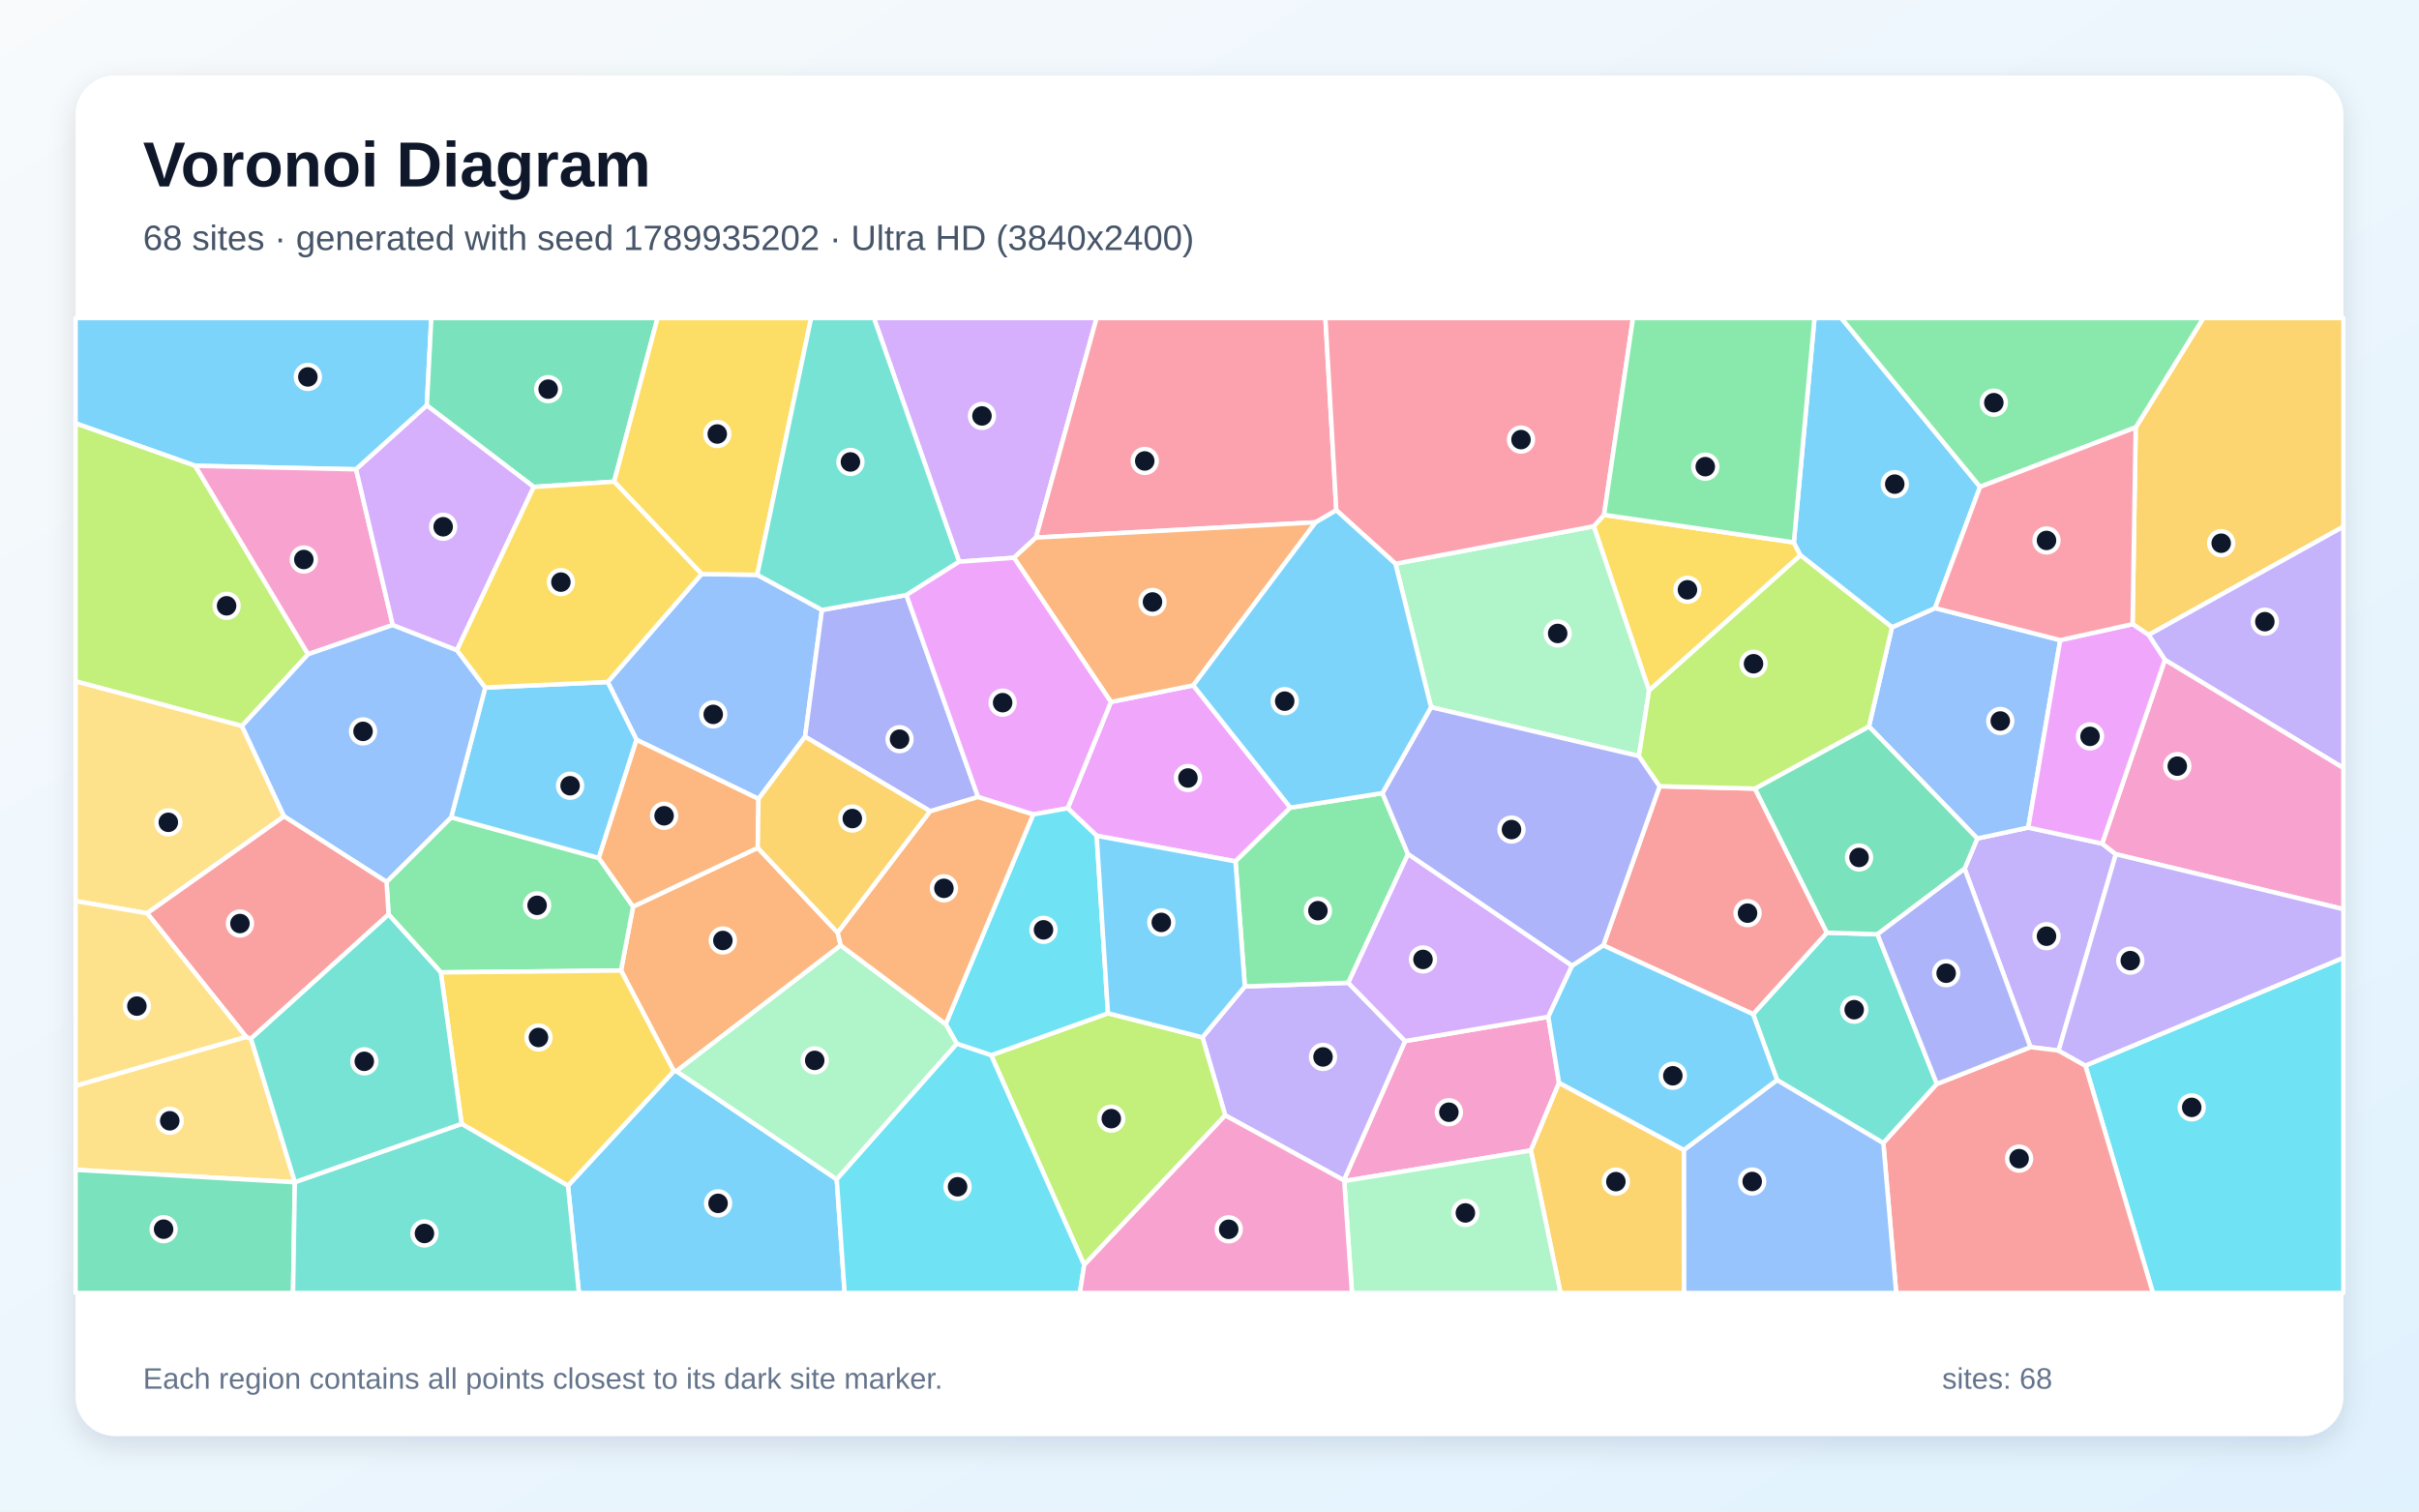
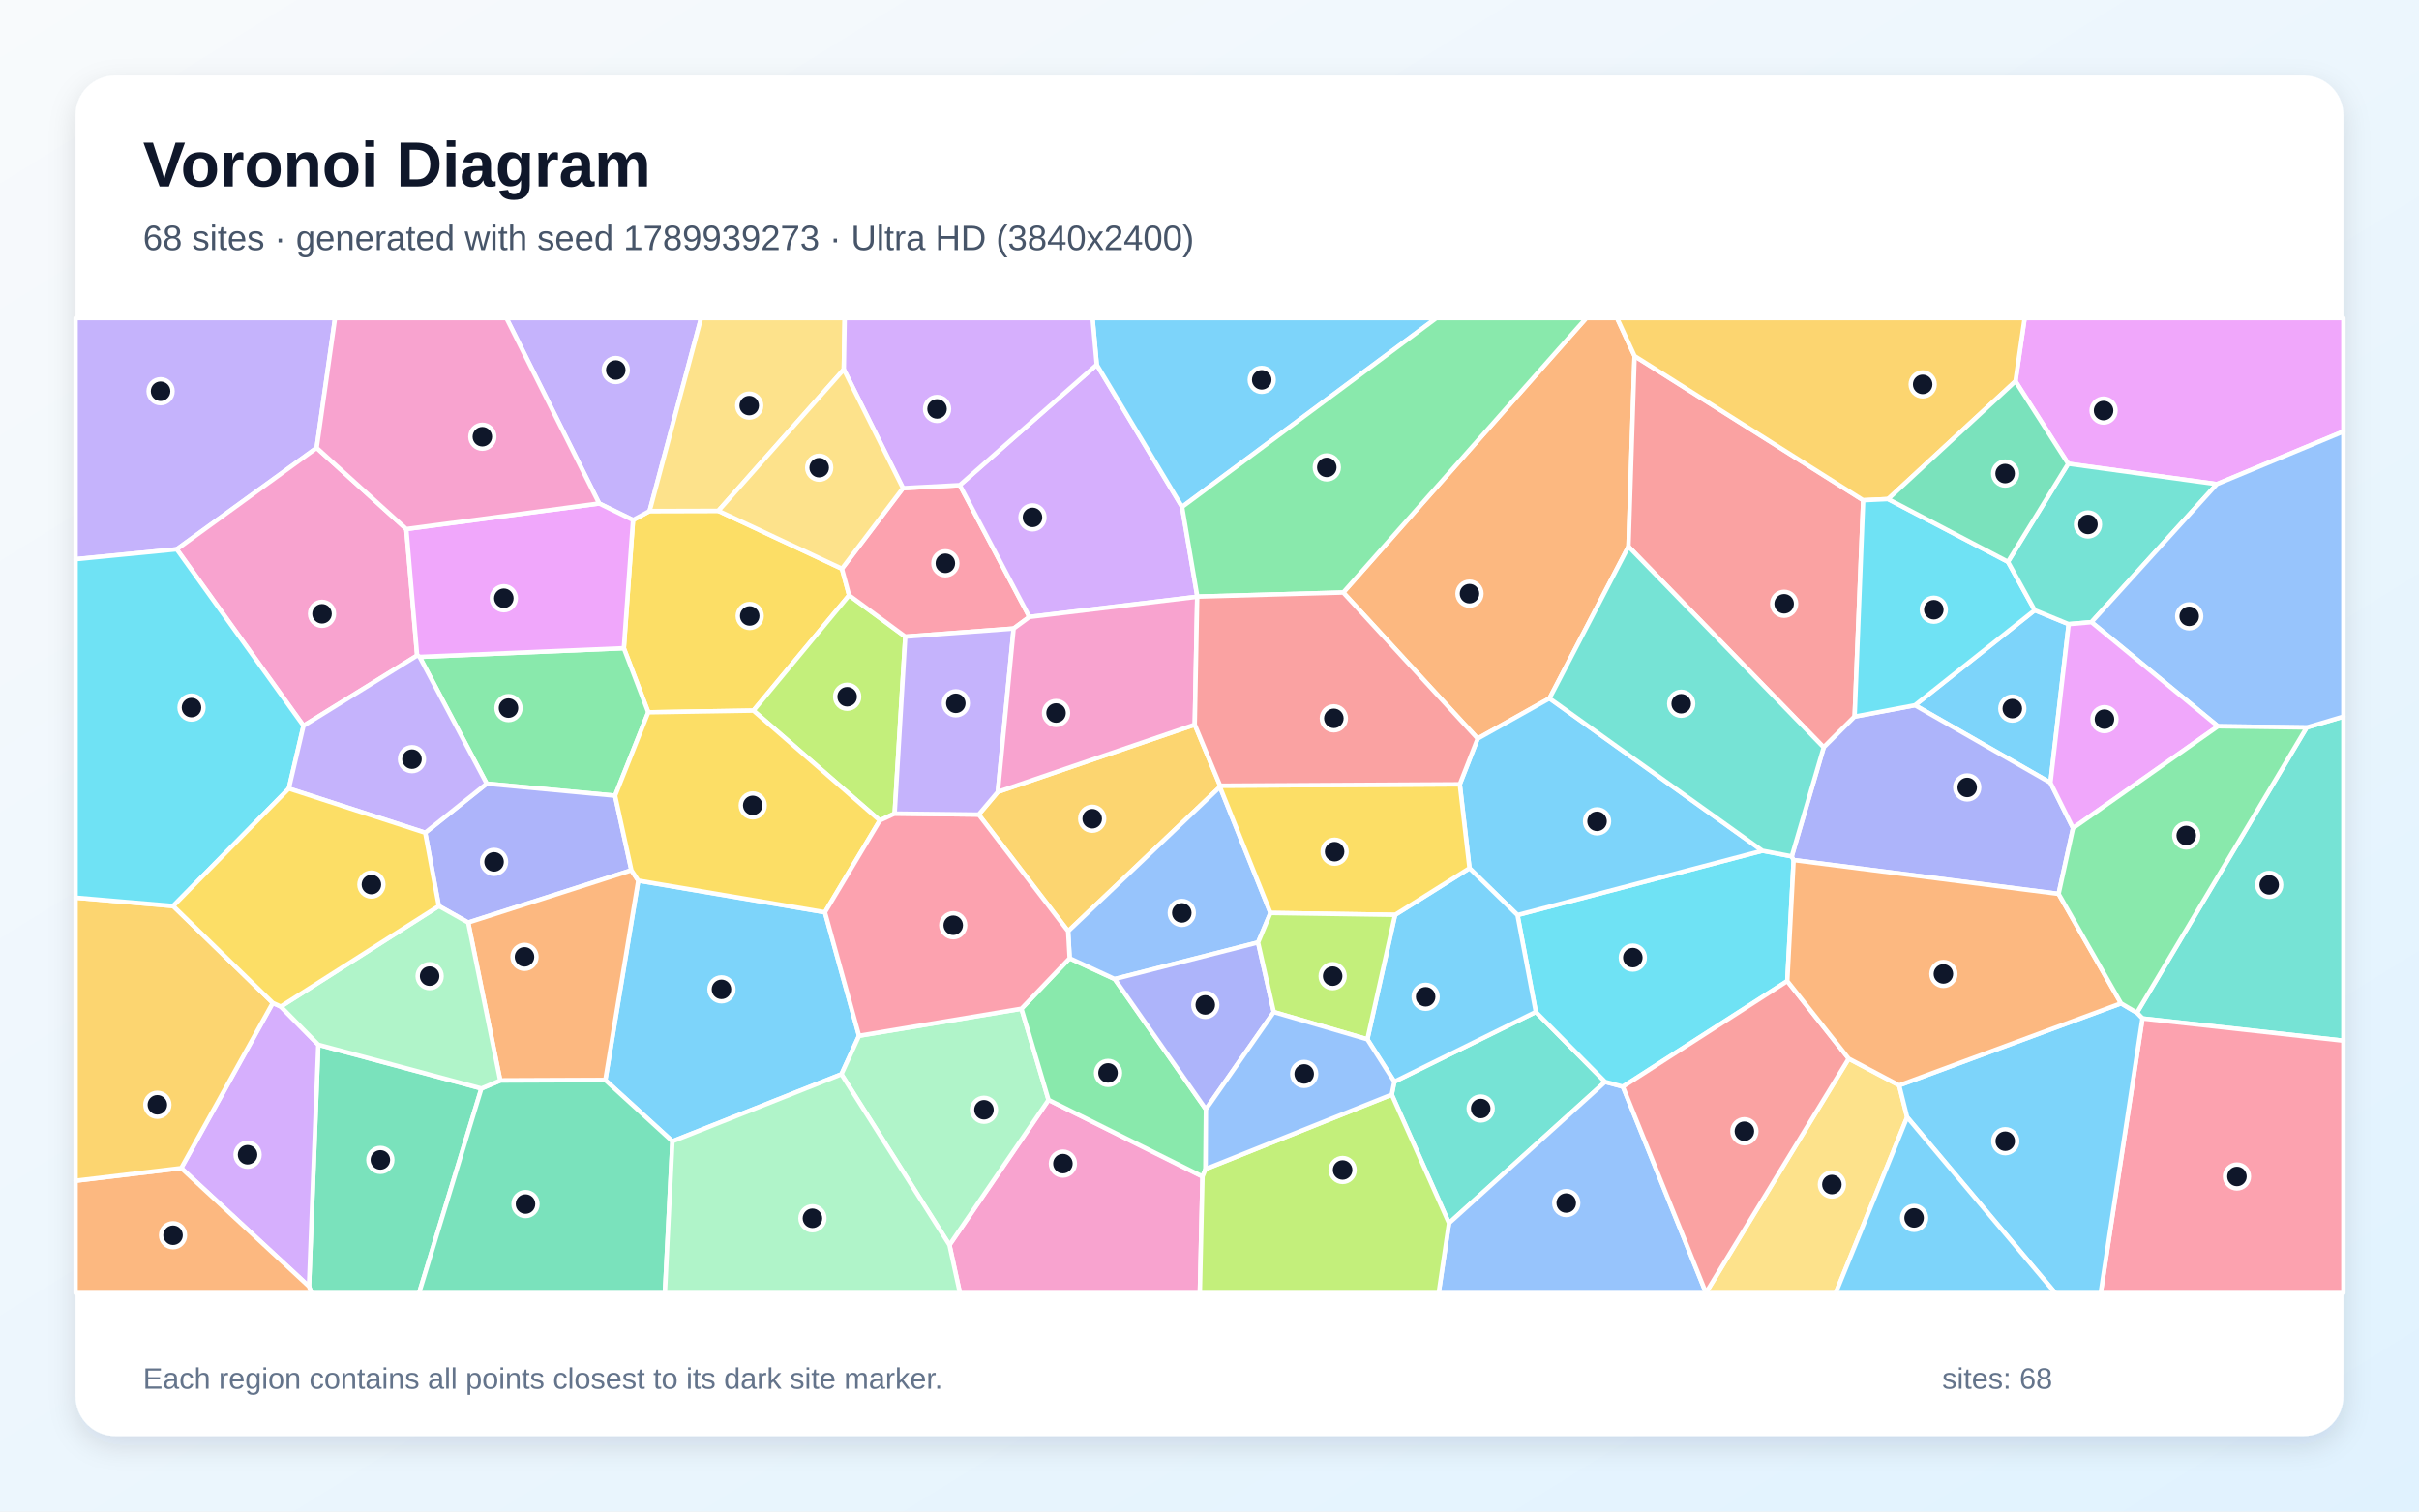
<svg xmlns="http://www.w3.org/2000/svg" width="3840" height="2400" viewBox="0 0 3840 2400" role="img" aria-labelledby="title description">
  <defs>
    <linearGradient id="background" x1="0" y1="0" x2="1" y2="1">
      <stop stop-color="#F8FAFC" />
      <stop offset="1" stop-color="#E0F2FE" />
    </linearGradient>
    <filter id="shadow" x="-5%" y="-5%" width="110%" height="110%">
      <feDropShadow dx="0" dy="15" stdDeviation="22" flood-color="#0F172A" flood-opacity=".12" />
    </filter>
  </defs>
  <rect width="3840" height="2400" fill="url(#background)" />
  <rect x="120" y="120" width="3600" height="2160" rx="63" fill="#FFFFFF" filter="url(#shadow)" />
  <g font-family="Arial, sans-serif">
    <text x="227" y="296" font-size="101" font-weight="700" fill="#0F172A">Voronoi Diagram</text>
-     <text x="227" y="397" font-size="56" fill="#475569">68 sites · generated with seed 1789935202 · Ultra HD (3840x2400)</text>
+     <text x="227" y="397" font-size="56" fill="#475569">68 sites · generated with seed 1789939273 · Ultra HD (3840x2400)</text>
  </g>
  <g stroke="#FFFFFF" stroke-width="7" stroke-linejoin="round">
-     <polygon points="677.6,643.8 565.3,745.2 309.9,739.6 120.0,672.2 120.0,505.0 684.7,505.0" fill="#38BDF8" fill-opacity="0.65" />
-     <polygon points="3337.0,1339.5 3358.8,1356.3 3267.9,1668.1 3223.2,1662.6 3118.7,1379.4 3138.8,1331.4 3219.7,1314.0" fill="#A78BFA" fill-opacity="0.65" />
-     <polygon points="2133.9,1875.3 2133.3,1874.1 2230.5,1653.0 2457.8,1614.5 2474.9,1719.3 2430.2,1826.7" fill="#F472B6" fill-opacity="0.65" />
-     <polygon points="1329.8,1480.9 1334.6,1501.1 1073.8,1700.8 1069.7,1700.7 985.8,1541.0 1005.0,1439.5 1202.9,1346.2" fill="#FB923C" fill-opacity="0.65" />
-     <polygon points="2847.6,861.2 2858.1,881.7 2617.8,1096.5 2530.0,835.6 2546.3,817.5" fill="#FACC15" fill-opacity="0.65" />
-     <polygon points="699.8,1544.0 616.8,1452.0 613.6,1400.3 716.2,1297.7 950.6,1362.3 1005.0,1439.5 985.8,1541.0" fill="#4ADE80" fill-opacity="0.65" />
-     <polygon points="3074.7,1721.1 2989.7,1815.1 2821.1,1715.1 2782.9,1610.3 2900.1,1480.9 2980.4,1483.4" fill="#2DD4BF" fill-opacity="0.65" />
-     <polygon points="1204.0,1268.5 1010.5,1174.7 964.7,1082.9 1113.7,911.4 1202.1,912.7 1304.8,968.5 1278.0,1169.7" fill="#60A5FA" fill-opacity="0.65" />
-     <polygon points="2048.4,1282.4 1961.3,1367.7 1740.9,1327.1 1694.9,1283.4 1763.5,1114.5 1894.2,1088.2" fill="#E879F9" fill-opacity="0.65" />
-     <polygon points="974.9,764.8 847.3,773.2 677.6,643.8 684.7,505.0 1043.8,505.0" fill="#34D399" fill-opacity="0.65" />
-     <polygon points="2785.9,1252.1 2900.1,1480.9 2782.9,1610.3 2545.1,1501.1 2634.6,1248.4" fill="#F87171" fill-opacity="0.65" />
-     <polygon points="1438.9,944.8 1552.6,1265.5 1476.7,1288.1 1278.0,1169.7 1304.8,968.5" fill="#818CF8" fill-opacity="0.65" />
-     <polygon points="2430.2,1826.7 2474.9,1719.3 2673.3,1826.0 2673.5,2053.0 2477.2,2053.0" fill="#FBBF24" fill-opacity="0.65" />
-     <polygon points="489.1,1038.8 384.1,1152.8 120.0,1081.8 120.0,672.2 309.9,739.6" fill="#A3E635" fill-opacity="0.65" />
-     <polygon points="1644.5,853.6 1609.6,885.6 1522.6,891.9 1387.3,505.0 1740.8,505.0" fill="#C084FC" fill-opacity="0.65" />
-     <polygon points="2121.3,810.2 2088.5,829.3 1644.5,853.6 1740.8,505.0 2104.0,505.0" fill="#FB7185" fill-opacity="0.65" />
-     <polygon points="3310.4,1692.0 3720.0,1520.7 3720.0,2053.0 3417.6,2053.0" fill="#22D3EE" fill-opacity="0.65" />
-     <polygon points="2601.7,1200.5 2271.7,1122.9 2215.2,895.1 2530.0,835.6 2617.8,1096.5" fill="#86EFAC" fill-opacity="0.65" />
-     <polygon points="390.7,1646.3 398.4,1649.1 468.1,1877.0 468.0,1877.2 120.0,1857.5 120.0,1723.9" fill="#FCD34D" fill-opacity="0.65" />
-     <polygon points="950.6,1362.3 716.2,1297.7 770.3,1091.7 964.7,1082.9 1010.5,1174.7" fill="#38BDF8" fill-opacity="0.65" />
-     <polygon points="901.6,1882.7 1069.7,1700.7 1073.8,1700.8 1328.3,1872.6 1340.8,2053.0 919.0,2053.0" fill="#38BDF8" fill-opacity="0.65" />
-     <polygon points="1945.0,1771.0 1908.8,1647.1 1976.1,1566.3 2140.3,1560.5 2230.5,1653.0 2133.3,1874.1" fill="#A78BFA" fill-opacity="0.65" />
-     <polygon points="623.5,992.4 489.1,1038.8 309.9,739.6 565.3,745.2" fill="#F472B6" fill-opacity="0.65" />
-     <polygon points="1894.2,1088.2 1763.5,1114.5 1609.6,885.6 1644.5,853.6 2088.5,829.3" fill="#FB923C" fill-opacity="0.65" />
-     <polygon points="1202.1,912.7 1113.7,911.4 974.9,764.8 1043.8,505.0 1287.6,505.0" fill="#FACC15" fill-opacity="0.65" />
-     <polygon points="2140.3,1560.5 1976.1,1566.3 1961.3,1367.7 2048.4,1282.4 2194.5,1259.3 2235.1,1356.2" fill="#4ADE80" fill-opacity="0.65" />
-     <polygon points="1522.6,891.9 1438.9,944.8 1304.8,968.5 1202.1,912.7 1287.6,505.0 1387.3,505.0" fill="#2DD4BF" fill-opacity="0.65" />
-     <polygon points="3003.4,996.0 3071.8,965.5 3270.5,1016.4 3219.7,1314.0 3138.8,1331.4 2966.8,1153.5" fill="#60A5FA" fill-opacity="0.65" />
-     <polygon points="1522.6,891.9 1609.6,885.6 1763.5,1114.5 1694.9,1283.4 1640.1,1293.2 1552.6,1265.5 1438.9,944.8" fill="#E879F9" fill-opacity="0.65" />
-     <polygon points="120.0,1857.5 468.0,1877.2 465.2,2053.0 120.0,2053.0" fill="#34D399" fill-opacity="0.65" />
-     <polygon points="2989.7,1815.1 3074.7,1721.1 3223.2,1662.6 3267.9,1668.1 3310.4,1692.0 3417.6,2053.0 3010.1,2053.0" fill="#F87171" fill-opacity="0.65" />
-     <polygon points="2271.7,1122.9 2601.7,1200.5 2634.6,1248.4 2545.1,1501.1 2495.5,1533.6 2235.1,1356.2 2194.5,1259.3" fill="#818CF8" fill-opacity="0.65" />
-     <polygon points="3410.7,1008.2 3385.3,991.0 3390.3,678.7 3497.7,505.0 3720.0,505.0 3720.0,836.2" fill="#FBBF24" fill-opacity="0.65" />
-     <polygon points="1721.1,2008.5 1573.4,1675.5 1758.8,1608.9 1908.8,1647.1 1945.0,1771.0" fill="#A3E635" fill-opacity="0.65" />
-     <polygon points="2235.1,1356.2 2495.5,1533.6 2457.8,1614.5 2230.5,1653.0 2140.3,1560.5" fill="#C084FC" fill-opacity="0.65" />
-     <polygon points="2546.3,817.5 2530.0,835.6 2215.2,895.1 2121.3,810.2 2104.0,505.0 2592.3,505.0" fill="#FB7185" fill-opacity="0.65" />
-     <polygon points="1758.8,1608.9 1573.4,1675.5 1518.9,1657.3 1501.2,1626.1 1640.1,1293.2 1694.9,1283.4 1740.9,1327.1" fill="#22D3EE" fill-opacity="0.65" />
-     <polygon points="1501.2,1626.1 1518.9,1657.3 1328.3,1872.6 1073.8,1700.8 1334.6,1501.1" fill="#86EFAC" fill-opacity="0.65" />
-     <polygon points="233.5,1450.1 120.0,1430.7 120.0,1081.8 384.1,1152.8 451.0,1296.2" fill="#FCD34D" fill-opacity="0.65" />
-     <polygon points="2673.3,1826.0 2474.9,1719.3 2457.8,1614.5 2495.5,1533.6 2545.1,1501.1 2782.9,1610.3 2821.1,1715.1" fill="#38BDF8" fill-opacity="0.65" />
-     <polygon points="3143.2,773.0 3071.8,965.5 3003.4,996.0 2858.1,881.7 2847.6,861.2 2880.4,505.0 2922.9,505.0" fill="#38BDF8" fill-opacity="0.65" />
-     <polygon points="3436.6,1047.7 3410.7,1008.2 3720.0,836.2 3720.0,1219.5" fill="#A78BFA" fill-opacity="0.65" />
-     <polygon points="3358.8,1356.3 3337.0,1339.5 3436.6,1047.7 3720.0,1219.5 3720.0,1443.6" fill="#F472B6" fill-opacity="0.65" />
-     <polygon points="1010.5,1174.7 1204.0,1268.5 1202.9,1346.2 1005.0,1439.5 950.6,1362.3" fill="#FB923C" fill-opacity="0.65" />
-     <polygon points="732.8,1784.5 699.8,1544.0 985.8,1541.0 1069.7,1700.7 901.6,1882.7" fill="#FACC15" fill-opacity="0.65" />
-     <polygon points="3390.3,678.7 3143.2,773.0 2922.9,505.0 3497.7,505.0" fill="#4ADE80" fill-opacity="0.65" />
-     <polygon points="468.0,1877.2 468.1,1877.0 732.8,1784.5 901.6,1882.7 919.0,2053.0 465.2,2053.0" fill="#2DD4BF" fill-opacity="0.65" />
-     <polygon points="623.5,992.4 725.4,1032.3 770.3,1091.7 716.2,1297.7 613.6,1400.3 451.0,1296.2 384.1,1152.8 489.1,1038.8" fill="#60A5FA" fill-opacity="0.65" />
-     <polygon points="3436.6,1047.7 3337.0,1339.5 3219.7,1314.0 3270.5,1016.4 3385.3,991.0 3410.7,1008.2" fill="#E879F9" fill-opacity="0.65" />
-     <polygon points="2980.4,1483.4 2900.1,1480.9 2785.9,1252.1 2966.8,1153.5 3138.8,1331.4 3118.7,1379.4" fill="#34D399" fill-opacity="0.65" />
-     <polygon points="398.4,1649.1 390.7,1646.3 233.5,1450.1 451.0,1296.2 613.6,1400.3 616.8,1452.0" fill="#F87171" fill-opacity="0.65" />
-     <polygon points="3074.7,1721.1 2980.4,1483.4 3118.7,1379.4 3223.2,1662.6" fill="#818CF8" fill-opacity="0.65" />
-     <polygon points="1329.8,1480.9 1202.9,1346.2 1204.0,1268.5 1278.0,1169.7 1476.7,1288.1" fill="#FBBF24" fill-opacity="0.65" />
-     <polygon points="3003.4,996.0 2966.8,1153.5 2785.9,1252.1 2634.6,1248.4 2601.7,1200.5 2617.8,1096.5 2858.1,881.7" fill="#A3E635" fill-opacity="0.65" />
-     <polygon points="847.3,773.2 725.4,1032.3 623.5,992.4 565.3,745.2 677.6,643.8" fill="#C084FC" fill-opacity="0.65" />
-     <polygon points="3390.3,678.7 3385.3,991.0 3270.5,1016.4 3071.8,965.5 3143.2,773.0" fill="#FB7185" fill-opacity="0.65" />
-     <polygon points="1328.3,1872.6 1518.9,1657.3 1573.4,1675.5 1721.1,2008.5 1714.2,2053.0 1340.8,2053.0" fill="#22D3EE" fill-opacity="0.65" />
-     <polygon points="2133.9,1875.3 2430.2,1826.7 2477.2,2053.0 2146.2,2053.0" fill="#86EFAC" fill-opacity="0.65" />
-     <polygon points="390.7,1646.3 120.0,1723.9 120.0,1430.7 233.5,1450.1" fill="#FCD34D" fill-opacity="0.65" />
-     <polygon points="1976.1,1566.3 1908.8,1647.1 1758.8,1608.9 1740.9,1327.1 1961.3,1367.7" fill="#38BDF8" fill-opacity="0.65" />
-     <polygon points="2088.5,829.3 2121.3,810.2 2215.2,895.1 2271.7,1122.9 2194.5,1259.3 2048.4,1282.4 1894.2,1088.2" fill="#38BDF8" fill-opacity="0.65" />
-     <polygon points="3310.4,1692.0 3267.9,1668.1 3358.8,1356.3 3720.0,1443.6 3720.0,1520.7" fill="#A78BFA" fill-opacity="0.65" />
-     <polygon points="1721.1,2008.5 1945.0,1771.0 2133.3,1874.1 2133.9,1875.3 2146.2,2053.0 1714.2,2053.0" fill="#F472B6" fill-opacity="0.65" />
-     <polygon points="1501.2,1626.1 1334.6,1501.1 1329.8,1480.9 1476.7,1288.1 1552.6,1265.5 1640.1,1293.2" fill="#FB923C" fill-opacity="0.65" />
-     <polygon points="725.4,1032.3 847.3,773.2 974.9,764.8 1113.7,911.4 964.7,1082.9 770.3,1091.7" fill="#FACC15" fill-opacity="0.65" />
-     <polygon points="2847.6,861.2 2546.3,817.5 2592.3,505.0 2880.4,505.0" fill="#4ADE80" fill-opacity="0.65" />
-     <polygon points="468.1,1877.0 398.4,1649.1 616.8,1452.0 699.8,1544.0 732.8,1784.5" fill="#2DD4BF" fill-opacity="0.65" />
-     <polygon points="2673.3,1826.0 2821.1,1715.1 2989.7,1815.1 3010.1,2053.0 2673.5,2053.0" fill="#60A5FA" fill-opacity="0.65" />
+     <polygon points="1067.4,1812.2 960.9,1715.0 1013.2,1398.2 1309.5,1448.5 1363.7,1644.6 1335.7,1705.7" fill="#38BDF8" fill-opacity="0.65" />
+     <polygon points="502.7,711.1 280.6,872.2 120.0,887.9 120.0,505.0 531.9,505.0" fill="#A78BFA" fill-opacity="0.65" />
+     <polygon points="1507.2,1976.8 1664.5,1746.4 1908.9,1868.1 1904.7,2053.0 1523.8,2053.0" fill="#F472B6" fill-opacity="0.65" />
+     <polygon points="2594.8,565.3 2585.1,867.8 2459.7,1108.9 2345.7,1172.8 2132.3,940.8 2518.1,505.0 2567.0,505.0" fill="#FB923C" fill-opacity="0.65" />
+     <polygon points="1004.9,825.7 1031.2,811.4 1140.3,811.1 1336.5,903.0 1347.9,945.2 1196.0,1128.3 1029.1,1131.0 990.3,1029.2" fill="#FACC15" fill-opacity="0.65" />
+     <polygon points="666.1,1043.0 990.3,1029.2 1029.1,1131.0 976.4,1263.4 772.6,1244.3" fill="#4ADE80" fill-opacity="0.65" />
+     <polygon points="2209.3,1738.0 2213.4,1717.5 2438.0,1606.7 2548.1,1717.8 2300.2,1942.1" fill="#2DD4BF" fill-opacity="0.65" />
+     <polygon points="2300.2,1942.1 2548.1,1717.8 2576.2,1725.4 2708.1,2052.6 2708.1,2053.0 2283.8,2053.0" fill="#60A5FA" fill-opacity="0.65" />
+     <polygon points="3519.1,768.7 3283.1,736.3 3199.4,605.3 3214.0,505.0 3720.0,505.0 3720.0,685.2" fill="#E879F9" fill-opacity="0.65" />
+     <polygon points="490.5,2042.6 505.3,1658.8 764.2,1728.3 665.3,2053.0 494.3,2053.0" fill="#34D399" fill-opacity="0.65" />
+     <polygon points="2957.7,794.3 2944.1,1137.8 2895.0,1186.7 2585.1,867.8 2594.8,565.3" fill="#F87171" fill-opacity="0.65" />
+     <polygon points="1002.3,1381.8 743.2,1464.8 696.6,1438.6 675.0,1322.2 772.6,1244.3 976.4,1263.4" fill="#818CF8" fill-opacity="0.65" />
+     <polygon points="1553.6,1293.4 1584.0,1257.4 1896.6,1150.6 1936.9,1247.5 1936.6,1249.5 1695.6,1478.6" fill="#FBBF24" fill-opacity="0.65" />
+     <polygon points="1437.1,1010.9 1420.2,1291.8 1396.6,1302.8 1196.0,1128.3 1347.9,945.2" fill="#A3E635" fill-opacity="0.65" />
+     <polygon points="287.7,1854.7 433.0,1592.4 445.7,1598.2 505.3,1658.8 490.5,2042.6" fill="#C084FC" fill-opacity="0.65" />
+     <polygon points="1433.4,775.1 1523.6,770.3 1634.1,979.6 1609.1,998.0 1437.1,1010.9 1347.9,945.2 1336.5,903.0" fill="#FB7185" fill-opacity="0.65" />
+     <polygon points="2844.3,1359.7 2847.3,1365.6 2837.2,1557.7 2576.2,1725.4 2548.1,1717.8 2438.0,1606.7 2408.9,1452.9 2797.7,1350.8" fill="#22D3EE" fill-opacity="0.65" />
+     <polygon points="1335.7,1705.7 1363.7,1644.6 1621.5,1601.6 1664.5,1746.4 1507.2,1976.8" fill="#86EFAC" fill-opacity="0.65" />
+     <polygon points="2708.1,2052.6 2934.7,1680.9 3014.8,1723.3 3027.5,1773.9 2914.1,2053.0 2708.1,2053.0" fill="#FCD34D" fill-opacity="0.65" />
+     <polygon points="2797.7,1350.8 2408.9,1452.9 2332.7,1378.5 2317.3,1245.3 2345.7,1172.8 2459.7,1108.9" fill="#38BDF8" fill-opacity="0.65" />
+     <polygon points="3283.9,991.0 3255.0,1242.9 3039.8,1119.8 3230.0,968.9" fill="#38BDF8" fill-opacity="0.65" />
+     <polygon points="1031.2,811.4 1004.9,825.7 951.1,799.4 803.9,505.0 1112.9,505.0" fill="#A78BFA" fill-opacity="0.65" />
+     <polygon points="645.0,840.0 662.2,1040.8 481.8,1152.4 280.6,872.2 502.7,711.1" fill="#F472B6" fill-opacity="0.65" />
+     <polygon points="794.1,1715.7 743.2,1464.8 1002.3,1381.8 1013.2,1398.2 960.9,1715.0" fill="#FB923C" fill-opacity="0.65" />
+     <polygon points="1002.3,1381.8 976.4,1263.4 1029.1,1131.0 1196.0,1128.3 1396.6,1302.8 1309.5,1448.5 1013.2,1398.2" fill="#FACC15" fill-opacity="0.65" />
+     <polygon points="1621.5,1601.6 1698.0,1521.5 1769.5,1554.5 1914.3,1761.4 1913.8,1856.2 1908.9,1868.1 1664.5,1746.4" fill="#4ADE80" fill-opacity="0.65" />
+     <polygon points="3401.0,1617.1 3392.2,1608.0 3661.7,1155.1 3720.0,1137.8 3720.0,1652.4" fill="#2DD4BF" fill-opacity="0.65" />
+     <polygon points="2016.8,1449.6 1997.1,1496.4 1769.5,1554.5 1698.0,1521.5 1695.6,1478.6 1936.6,1249.5" fill="#60A5FA" fill-opacity="0.65" />
+     <polygon points="662.2,1040.8 645.0,840.0 951.1,799.4 1004.9,825.7 990.3,1029.2 666.1,1043.0" fill="#E879F9" fill-opacity="0.65" />
+     <polygon points="764.2,1728.3 794.1,1715.7 960.9,1715.0 1067.4,1812.2 1055.5,2053.0 665.3,2053.0" fill="#34D399" fill-opacity="0.65" />
+     <polygon points="2934.7,1680.9 2708.1,2052.6 2576.2,1725.4 2837.2,1557.7" fill="#F87171" fill-opacity="0.65" />
+     <polygon points="3290.8,1314.9 3267.9,1419.3 2847.3,1365.6 2844.3,1359.7 2895.0,1186.7 2944.1,1137.8 3039.8,1119.8 3255.0,1242.9" fill="#818CF8" fill-opacity="0.65" />
+     <polygon points="3199.4,605.3 2997.2,792.4 2957.7,794.3 2594.8,565.3 2567.0,505.0 3214.0,505.0" fill="#FBBF24" fill-opacity="0.65" />
+     <polygon points="1908.9,1868.1 1913.8,1856.2 2209.3,1738.0 2300.2,1942.1 2283.8,2053.0 1904.7,2053.0" fill="#A3E635" fill-opacity="0.65" />
+     <polygon points="1741.0,579.0 1876.5,804.9 1900.7,947.3 1900.5,947.5 1634.1,979.6 1523.6,770.3" fill="#C084FC" fill-opacity="0.65" />
+     <polygon points="1396.6,1302.8 1420.2,1291.8 1553.6,1293.4 1695.6,1478.6 1698.0,1521.5 1621.5,1601.6 1363.7,1644.6 1309.5,1448.5" fill="#FB7185" fill-opacity="0.65" />
+     <polygon points="3187.5,892.0 3230.0,968.9 3039.8,1119.8 2944.1,1137.8 2957.7,794.3 2997.2,792.4" fill="#22D3EE" fill-opacity="0.65" />
+     <polygon points="794.1,1715.7 764.2,1728.3 505.3,1658.8 445.7,1598.2 696.6,1438.6 743.2,1464.8" fill="#86EFAC" fill-opacity="0.65" />
+     <polygon points="1339.5,586.6 1140.3,811.1 1031.2,811.4 1112.9,505.0 1340.9,505.0" fill="#FCD34D" fill-opacity="0.65" />
+     <polygon points="2170.6,1650.2 2214.6,1452.6 2332.7,1378.5 2408.9,1452.9 2438.0,1606.7 2213.4,1717.5" fill="#38BDF8" fill-opacity="0.65" />
+     <polygon points="1876.5,804.9 1741.0,579.0 1734.3,505.0 2280.1,505.0" fill="#38BDF8" fill-opacity="0.65" />
+     <polygon points="1609.1,998.0 1584.0,1257.4 1553.6,1293.4 1420.2,1291.8 1437.1,1010.9" fill="#A78BFA" fill-opacity="0.65" />
+     <polygon points="1609.1,998.0 1634.1,979.6 1900.5,947.5 1896.6,1150.6 1584.0,1257.4" fill="#F472B6" fill-opacity="0.65" />
+     <polygon points="120.0,1874.8 287.7,1854.7 490.5,2042.6 494.3,2053.0 120.0,2053.0" fill="#FB923C" fill-opacity="0.65" />
+     <polygon points="2317.3,1245.3 2332.7,1378.5 2214.6,1452.6 2016.8,1449.6 1936.6,1249.5 1936.9,1247.5" fill="#FACC15" fill-opacity="0.65" />
+     <polygon points="2132.3,940.8 1900.7,947.3 1876.5,804.9 2280.1,505.0 2518.1,505.0" fill="#4ADE80" fill-opacity="0.65" />
+     <polygon points="3320.1,987.9 3283.9,991.0 3230.0,968.9 3187.5,892.0 3283.1,736.3 3519.1,768.7" fill="#2DD4BF" fill-opacity="0.65" />
+     <polygon points="3661.7,1155.1 3520.9,1153.2 3320.1,987.9 3519.1,768.7 3720.0,685.2 3720.0,1137.8" fill="#60A5FA" fill-opacity="0.65" />
+     <polygon points="3520.9,1153.2 3290.8,1314.9 3255.0,1242.9 3283.9,991.0 3320.1,987.9" fill="#E879F9" fill-opacity="0.65" />
+     <polygon points="3187.5,892.0 2997.2,792.4 3199.4,605.3 3283.1,736.3" fill="#34D399" fill-opacity="0.65" />
+     <polygon points="2317.3,1245.3 1936.9,1247.5 1896.6,1150.6 1900.5,947.5 1900.7,947.3 2132.3,940.8 2345.7,1172.8" fill="#F87171" fill-opacity="0.65" />
+     <polygon points="1997.1,1496.4 2022.1,1606.9 1914.3,1761.4 1769.5,1554.5" fill="#818CF8" fill-opacity="0.65" />
+     <polygon points="120.0,1874.8 120.0,1425.3 274.9,1438.6 433.0,1592.4 287.7,1854.7" fill="#FBBF24" fill-opacity="0.65" />
+     <polygon points="2214.6,1452.6 2170.6,1650.2 2022.1,1606.9 1997.1,1496.4 2016.8,1449.6" fill="#A3E635" fill-opacity="0.65" />
+     <polygon points="1741.0,579.0 1523.6,770.3 1433.4,775.1 1339.5,586.6 1340.9,505.0 1734.3,505.0" fill="#C084FC" fill-opacity="0.65" />
+     <polygon points="3401.0,1617.1 3720.0,1652.4 3720.0,2053.0 3334.7,2053.0" fill="#FB7185" fill-opacity="0.65" />
+     <polygon points="481.8,1152.4 458.5,1252.1 274.9,1438.6 120.0,1425.3 120.0,887.9 280.6,872.2" fill="#22D3EE" fill-opacity="0.65" />
+     <polygon points="1067.4,1812.2 1335.7,1705.7 1507.2,1976.8 1523.8,2053.0 1055.5,2053.0" fill="#86EFAC" fill-opacity="0.65" />
+     <polygon points="1433.4,775.1 1336.5,903.0 1140.3,811.1 1339.5,586.6" fill="#FCD34D" fill-opacity="0.65" />
+     <polygon points="3027.5,1773.9 3014.8,1723.3 3367.0,1593.1 3392.2,1608.0 3401.0,1617.1 3334.7,2053.0 3262.6,2053.0" fill="#38BDF8" fill-opacity="0.65" />
+     <polygon points="3027.5,1773.9 3262.6,2053.0 2914.1,2053.0" fill="#38BDF8" fill-opacity="0.65" />
+     <polygon points="675.0,1322.2 458.5,1252.1 481.8,1152.4 662.2,1040.8 666.1,1043.0 772.6,1244.3" fill="#A78BFA" fill-opacity="0.65" />
+     <polygon points="951.1,799.4 645.0,840.0 502.7,711.1 531.9,505.0 803.9,505.0" fill="#F472B6" fill-opacity="0.65" />
+     <polygon points="3267.9,1419.3 3367.0,1593.1 3014.8,1723.3 2934.7,1680.9 2837.2,1557.7 2847.3,1365.6" fill="#FB923C" fill-opacity="0.65" />
+     <polygon points="675.0,1322.2 696.6,1438.6 445.7,1598.2 433.0,1592.4 274.9,1438.6 458.5,1252.1" fill="#FACC15" fill-opacity="0.65" />
+     <polygon points="3520.9,1153.2 3661.7,1155.1 3392.2,1608.0 3367.0,1593.1 3267.9,1419.3 3290.8,1314.9" fill="#4ADE80" fill-opacity="0.65" />
+     <polygon points="2895.0,1186.7 2844.3,1359.7 2797.7,1350.8 2459.7,1108.9 2585.1,867.8" fill="#2DD4BF" fill-opacity="0.65" />
+     <polygon points="1913.8,1856.2 1914.3,1761.4 2022.1,1606.9 2170.6,1650.2 2213.4,1717.5 2209.3,1738.0" fill="#60A5FA" fill-opacity="0.65" />
  </g>
  <g>
-     <circle cx="488.7" cy="598.5" r="19" fill="#0F172A" stroke="#FFFFFF" stroke-width="7" />
-     <circle cx="3248.7" cy="1486.5" r="19" fill="#0F172A" stroke="#FFFFFF" stroke-width="7" />
-     <circle cx="2300.0" cy="1766.0" r="19" fill="#0F172A" stroke="#FFFFFF" stroke-width="7" />
-     <circle cx="1147.5" cy="1493.3" r="19" fill="#0F172A" stroke="#FFFFFF" stroke-width="7" />
-     <circle cx="2678.7" cy="936.5" r="19" fill="#0F172A" stroke="#FFFFFF" stroke-width="7" />
-     <circle cx="852.6" cy="1437.5" r="19" fill="#0F172A" stroke="#FFFFFF" stroke-width="7" />
-     <circle cx="2943.4" cy="1603.2" r="19" fill="#0F172A" stroke="#FFFFFF" stroke-width="7" />
-     <circle cx="1132.2" cy="1134.3" r="19" fill="#0F172A" stroke="#FFFFFF" stroke-width="7" />
-     <circle cx="1885.8" cy="1235.3" r="19" fill="#0F172A" stroke="#FFFFFF" stroke-width="7" />
-     <circle cx="870.2" cy="617.9" r="19" fill="#0F172A" stroke="#FFFFFF" stroke-width="7" />
-     <circle cx="2774.1" cy="1449.9" r="19" fill="#0F172A" stroke="#FFFFFF" stroke-width="7" />
-     <circle cx="1428.0" cy="1173.7" r="19" fill="#0F172A" stroke="#FFFFFF" stroke-width="7" />
-     <circle cx="2565.1" cy="1876.2" r="19" fill="#0F172A" stroke="#FFFFFF" stroke-width="7" />
-     <circle cx="359.7" cy="961.9" r="19" fill="#0F172A" stroke="#FFFFFF" stroke-width="7" />
-     <circle cx="1558.8" cy="660.4" r="19" fill="#0F172A" stroke="#FFFFFF" stroke-width="7" />
-     <circle cx="1817.2" cy="731.9" r="19" fill="#0F172A" stroke="#FFFFFF" stroke-width="7" />
-     <circle cx="3479.2" cy="1758.3" r="19" fill="#0F172A" stroke="#FFFFFF" stroke-width="7" />
-     <circle cx="2472.7" cy="1005.8" r="19" fill="#0F172A" stroke="#FFFFFF" stroke-width="7" />
-     <circle cx="269.5" cy="1779.6" r="19" fill="#0F172A" stroke="#FFFFFF" stroke-width="7" />
-     <circle cx="905.0" cy="1247.6" r="19" fill="#0F172A" stroke="#FFFFFF" stroke-width="7" />
-     <circle cx="1139.9" cy="1910.7" r="19" fill="#0F172A" stroke="#FFFFFF" stroke-width="7" />
-     <circle cx="2100.2" cy="1678.2" r="19" fill="#0F172A" stroke="#FFFFFF" stroke-width="7" />
-     <circle cx="482.3" cy="888.4" r="19" fill="#0F172A" stroke="#FFFFFF" stroke-width="7" />
-     <circle cx="1829.5" cy="955.8" r="19" fill="#0F172A" stroke="#FFFFFF" stroke-width="7" />
-     <circle cx="1138.6" cy="689.1" r="19" fill="#0F172A" stroke="#FFFFFF" stroke-width="7" />
-     <circle cx="2092.1" cy="1446.0" r="19" fill="#0F172A" stroke="#FFFFFF" stroke-width="7" />
-     <circle cx="1350.0" cy="733.5" r="19" fill="#0F172A" stroke="#FFFFFF" stroke-width="7" />
-     <circle cx="3175.3" cy="1144.8" r="19" fill="#0F172A" stroke="#FFFFFF" stroke-width="7" />
-     <circle cx="1591.6" cy="1115.7" r="19" fill="#0F172A" stroke="#FFFFFF" stroke-width="7" />
-     <circle cx="259.7" cy="1951.7" r="19" fill="#0F172A" stroke="#FFFFFF" stroke-width="7" />
-     <circle cx="3205.2" cy="1839.7" r="19" fill="#0F172A" stroke="#FFFFFF" stroke-width="7" />
-     <circle cx="2399.4" cy="1317.2" r="19" fill="#0F172A" stroke="#FFFFFF" stroke-width="7" />
-     <circle cx="3526.0" cy="862.5" r="19" fill="#0F172A" stroke="#FFFFFF" stroke-width="7" />
-     <circle cx="1764.1" cy="1776.2" r="19" fill="#0F172A" stroke="#FFFFFF" stroke-width="7" />
-     <circle cx="2258.9" cy="1523.4" r="19" fill="#0F172A" stroke="#FFFFFF" stroke-width="7" />
-     <circle cx="2414.5" cy="698.0" r="19" fill="#0F172A" stroke="#FFFFFF" stroke-width="7" />
-     <circle cx="1656.5" cy="1476.4" r="19" fill="#0F172A" stroke="#FFFFFF" stroke-width="7" />
-     <circle cx="1293.3" cy="1683.7" r="19" fill="#0F172A" stroke="#FFFFFF" stroke-width="7" />
-     <circle cx="267.2" cy="1305.7" r="19" fill="#0F172A" stroke="#FFFFFF" stroke-width="7" />
-     <circle cx="2655.5" cy="1708.1" r="19" fill="#0F172A" stroke="#FFFFFF" stroke-width="7" />
-     <circle cx="3007.8" cy="768.7" r="19" fill="#0F172A" stroke="#FFFFFF" stroke-width="7" />
-     <circle cx="3595.3" cy="987.1" r="19" fill="#0F172A" stroke="#FFFFFF" stroke-width="7" />
-     <circle cx="3456.3" cy="1216.5" r="19" fill="#0F172A" stroke="#FFFFFF" stroke-width="7" />
-     <circle cx="1054.2" cy="1295.3" r="19" fill="#0F172A" stroke="#FFFFFF" stroke-width="7" />
-     <circle cx="854.8" cy="1647.3" r="19" fill="#0F172A" stroke="#FFFFFF" stroke-width="7" />
-     <circle cx="3165.1" cy="639.4" r="19" fill="#0F172A" stroke="#FFFFFF" stroke-width="7" />
-     <circle cx="673.8" cy="1958.5" r="19" fill="#0F172A" stroke="#FFFFFF" stroke-width="7" />
-     <circle cx="576.3" cy="1161.3" r="19" fill="#0F172A" stroke="#FFFFFF" stroke-width="7" />
-     <circle cx="3317.8" cy="1169.2" r="19" fill="#0F172A" stroke="#FFFFFF" stroke-width="7" />
-     <circle cx="2951.1" cy="1361.5" r="19" fill="#0F172A" stroke="#FFFFFF" stroke-width="7" />
-     <circle cx="380.9" cy="1466.4" r="19" fill="#0F172A" stroke="#FFFFFF" stroke-width="7" />
-     <circle cx="3089.4" cy="1545.3" r="19" fill="#0F172A" stroke="#FFFFFF" stroke-width="7" />
-     <circle cx="1353.0" cy="1299.7" r="19" fill="#0F172A" stroke="#FFFFFF" stroke-width="7" />
-     <circle cx="2783.6" cy="1053.9" r="19" fill="#0F172A" stroke="#FFFFFF" stroke-width="7" />
-     <circle cx="703.5" cy="836.4" r="19" fill="#0F172A" stroke="#FFFFFF" stroke-width="7" />
-     <circle cx="3248.7" cy="858.1" r="19" fill="#0F172A" stroke="#FFFFFF" stroke-width="7" />
-     <circle cx="1520.1" cy="1884.4" r="19" fill="#0F172A" stroke="#FFFFFF" stroke-width="7" />
-     <circle cx="2326.2" cy="1925.9" r="19" fill="#0F172A" stroke="#FFFFFF" stroke-width="7" />
-     <circle cx="217.3" cy="1597.5" r="19" fill="#0F172A" stroke="#FFFFFF" stroke-width="7" />
-     <circle cx="1843.5" cy="1464.6" r="19" fill="#0F172A" stroke="#FFFFFF" stroke-width="7" />
-     <circle cx="2039.4" cy="1113.3" r="19" fill="#0F172A" stroke="#FFFFFF" stroke-width="7" />
-     <circle cx="3381.7" cy="1525.3" r="19" fill="#0F172A" stroke="#FFFFFF" stroke-width="7" />
-     <circle cx="1950.5" cy="1951.9" r="19" fill="#0F172A" stroke="#FFFFFF" stroke-width="7" />
-     <circle cx="1498.4" cy="1410.5" r="19" fill="#0F172A" stroke="#FFFFFF" stroke-width="7" />
-     <circle cx="890.4" cy="924.3" r="19" fill="#0F172A" stroke="#FFFFFF" stroke-width="7" />
-     <circle cx="2707.0" cy="741.0" r="19" fill="#0F172A" stroke="#FFFFFF" stroke-width="7" />
-     <circle cx="578.3" cy="1685.2" r="19" fill="#0F172A" stroke="#FFFFFF" stroke-width="7" />
-     <circle cx="2781.5" cy="1876.0" r="19" fill="#0F172A" stroke="#FFFFFF" stroke-width="7" />
+     <circle cx="1145.3" cy="1570.9" r="19" fill="#0F172A" stroke="#FFFFFF" stroke-width="7" />
+     <circle cx="254.9" cy="621.2" r="19" fill="#0F172A" stroke="#FFFFFF" stroke-width="7" />
+     <circle cx="1687.3" cy="1847.6" r="19" fill="#0F172A" stroke="#FFFFFF" stroke-width="7" />
+     <circle cx="2332.7" cy="942.6" r="19" fill="#0F172A" stroke="#FFFFFF" stroke-width="7" />
+     <circle cx="1190.1" cy="978.0" r="19" fill="#0F172A" stroke="#FFFFFF" stroke-width="7" />
+     <circle cx="807.2" cy="1124.3" r="19" fill="#0F172A" stroke="#FFFFFF" stroke-width="7" />
+     <circle cx="2350.5" cy="1760.1" r="19" fill="#0F172A" stroke="#FFFFFF" stroke-width="7" />
+     <circle cx="2486.3" cy="1910.2" r="19" fill="#0F172A" stroke="#FFFFFF" stroke-width="7" />
+     <circle cx="3339.3" cy="651.9" r="19" fill="#0F172A" stroke="#FFFFFF" stroke-width="7" />
+     <circle cx="603.8" cy="1841.7" r="19" fill="#0F172A" stroke="#FFFFFF" stroke-width="7" />
+     <circle cx="2832.2" cy="958.7" r="19" fill="#0F172A" stroke="#FFFFFF" stroke-width="7" />
+     <circle cx="784.3" cy="1368.5" r="19" fill="#0F172A" stroke="#FFFFFF" stroke-width="7" />
+     <circle cx="1733.8" cy="1300.0" r="19" fill="#0F172A" stroke="#FFFFFF" stroke-width="7" />
+     <circle cx="1344.8" cy="1106.3" r="19" fill="#0F172A" stroke="#FFFFFF" stroke-width="7" />
+     <circle cx="393.0" cy="1833.5" r="19" fill="#0F172A" stroke="#FFFFFF" stroke-width="7" />
+     <circle cx="1500.7" cy="894.4" r="19" fill="#0F172A" stroke="#FFFFFF" stroke-width="7" />
+     <circle cx="2592.0" cy="1520.5" r="19" fill="#0F172A" stroke="#FFFFFF" stroke-width="7" />
+     <circle cx="1562.0" cy="1762.1" r="19" fill="#0F172A" stroke="#FFFFFF" stroke-width="7" />
+     <circle cx="2908.0" cy="1880.8" r="19" fill="#0F172A" stroke="#FFFFFF" stroke-width="7" />
+     <circle cx="2535.2" cy="1304.1" r="19" fill="#0F172A" stroke="#FFFFFF" stroke-width="7" />
+     <circle cx="3194.4" cy="1125.1" r="19" fill="#0F172A" stroke="#FFFFFF" stroke-width="7" />
+     <circle cx="977.5" cy="587.5" r="19" fill="#0F172A" stroke="#FFFFFF" stroke-width="7" />
+     <circle cx="511.2" cy="974.6" r="19" fill="#0F172A" stroke="#FFFFFF" stroke-width="7" />
+     <circle cx="832.6" cy="1519.3" r="19" fill="#0F172A" stroke="#FFFFFF" stroke-width="7" />
+     <circle cx="1194.9" cy="1278.8" r="19" fill="#0F172A" stroke="#FFFFFF" stroke-width="7" />
+     <circle cx="1758.9" cy="1703.6" r="19" fill="#0F172A" stroke="#FFFFFF" stroke-width="7" />
+     <circle cx="3602.2" cy="1405.0" r="19" fill="#0F172A" stroke="#FFFFFF" stroke-width="7" />
+     <circle cx="1876.0" cy="1449.5" r="19" fill="#0F172A" stroke="#FFFFFF" stroke-width="7" />
+     <circle cx="799.8" cy="949.9" r="19" fill="#0F172A" stroke="#FFFFFF" stroke-width="7" />
+     <circle cx="834.2" cy="1911.8" r="19" fill="#0F172A" stroke="#FFFFFF" stroke-width="7" />
+     <circle cx="2769.1" cy="1796.2" r="19" fill="#0F172A" stroke="#FFFFFF" stroke-width="7" />
+     <circle cx="3122.8" cy="1250.3" r="19" fill="#0F172A" stroke="#FFFFFF" stroke-width="7" />
+     <circle cx="3052.1" cy="610.3" r="19" fill="#0F172A" stroke="#FFFFFF" stroke-width="7" />
+     <circle cx="2131.3" cy="1857.7" r="19" fill="#0F172A" stroke="#FFFFFF" stroke-width="7" />
+     <circle cx="1639.0" cy="821.5" r="19" fill="#0F172A" stroke="#FFFFFF" stroke-width="7" />
+     <circle cx="1513.2" cy="1469.1" r="19" fill="#0F172A" stroke="#FFFFFF" stroke-width="7" />
+     <circle cx="3069.8" cy="968.1" r="19" fill="#0F172A" stroke="#FFFFFF" stroke-width="7" />
+     <circle cx="682.0" cy="1549.9" r="19" fill="#0F172A" stroke="#FFFFFF" stroke-width="7" />
+     <circle cx="1189.3" cy="644.0" r="19" fill="#0F172A" stroke="#FFFFFF" stroke-width="7" />
+     <circle cx="2263.1" cy="1582.7" r="19" fill="#0F172A" stroke="#FFFFFF" stroke-width="7" />
+     <circle cx="2002.9" cy="603.1" r="19" fill="#0F172A" stroke="#FFFFFF" stroke-width="7" />
+     <circle cx="1517.3" cy="1116.7" r="19" fill="#0F172A" stroke="#FFFFFF" stroke-width="7" />
+     <circle cx="1676.4" cy="1132.1" r="19" fill="#0F172A" stroke="#FFFFFF" stroke-width="7" />
+     <circle cx="274.7" cy="1961.3" r="19" fill="#0F172A" stroke="#FFFFFF" stroke-width="7" />
+     <circle cx="2118.6" cy="1352.3" r="19" fill="#0F172A" stroke="#FFFFFF" stroke-width="7" />
+     <circle cx="2106.2" cy="742.1" r="19" fill="#0F172A" stroke="#FFFFFF" stroke-width="7" />
+     <circle cx="3314.5" cy="832.7" r="19" fill="#0F172A" stroke="#FFFFFF" stroke-width="7" />
+     <circle cx="3475.2" cy="978.6" r="19" fill="#0F172A" stroke="#FFFFFF" stroke-width="7" />
+     <circle cx="3340.7" cy="1141.9" r="19" fill="#0F172A" stroke="#FFFFFF" stroke-width="7" />
+     <circle cx="3183.0" cy="751.9" r="19" fill="#0F172A" stroke="#FFFFFF" stroke-width="7" />
+     <circle cx="2117.4" cy="1140.6" r="19" fill="#0F172A" stroke="#FFFFFF" stroke-width="7" />
+     <circle cx="1913.3" cy="1595.6" r="19" fill="#0F172A" stroke="#FFFFFF" stroke-width="7" />
+     <circle cx="249.8" cy="1754.2" r="19" fill="#0F172A" stroke="#FFFFFF" stroke-width="7" />
+     <circle cx="2115.5" cy="1549.9" r="19" fill="#0F172A" stroke="#FFFFFF" stroke-width="7" />
+     <circle cx="1487.5" cy="649.3" r="19" fill="#0F172A" stroke="#FFFFFF" stroke-width="7" />
+     <circle cx="3551.0" cy="1868.0" r="19" fill="#0F172A" stroke="#FFFFFF" stroke-width="7" />
+     <circle cx="304.0" cy="1123.5" r="19" fill="#0F172A" stroke="#FFFFFF" stroke-width="7" />
+     <circle cx="1289.7" cy="1934.4" r="19" fill="#0F172A" stroke="#FFFFFF" stroke-width="7" />
+     <circle cx="1300.4" cy="742.6" r="19" fill="#0F172A" stroke="#FFFFFF" stroke-width="7" />
+     <circle cx="3183.2" cy="1812.0" r="19" fill="#0F172A" stroke="#FFFFFF" stroke-width="7" />
+     <circle cx="3038.5" cy="1933.8" r="19" fill="#0F172A" stroke="#FFFFFF" stroke-width="7" />
+     <circle cx="654.0" cy="1205.4" r="19" fill="#0F172A" stroke="#FFFFFF" stroke-width="7" />
+     <circle cx="765.7" cy="693.4" r="19" fill="#0F172A" stroke="#FFFFFF" stroke-width="7" />
+     <circle cx="3085.0" cy="1546.4" r="19" fill="#0F172A" stroke="#FFFFFF" stroke-width="7" />
+     <circle cx="589.6" cy="1404.5" r="19" fill="#0F172A" stroke="#FFFFFF" stroke-width="7" />
+     <circle cx="3470.5" cy="1326.6" r="19" fill="#0F172A" stroke="#FFFFFF" stroke-width="7" />
+     <circle cx="2668.8" cy="1117.4" r="19" fill="#0F172A" stroke="#FFFFFF" stroke-width="7" />
+     <circle cx="2070.3" cy="1705.2" r="19" fill="#0F172A" stroke="#FFFFFF" stroke-width="7" />
  </g>
  <g font-family="Arial, sans-serif" font-size="47" fill="#64748B">
    <text x="227" y="2205">Each region contains all points closest to its dark site marker.</text>
    <text x="3083" y="2205">sites: 68</text>
  </g>
</svg>
